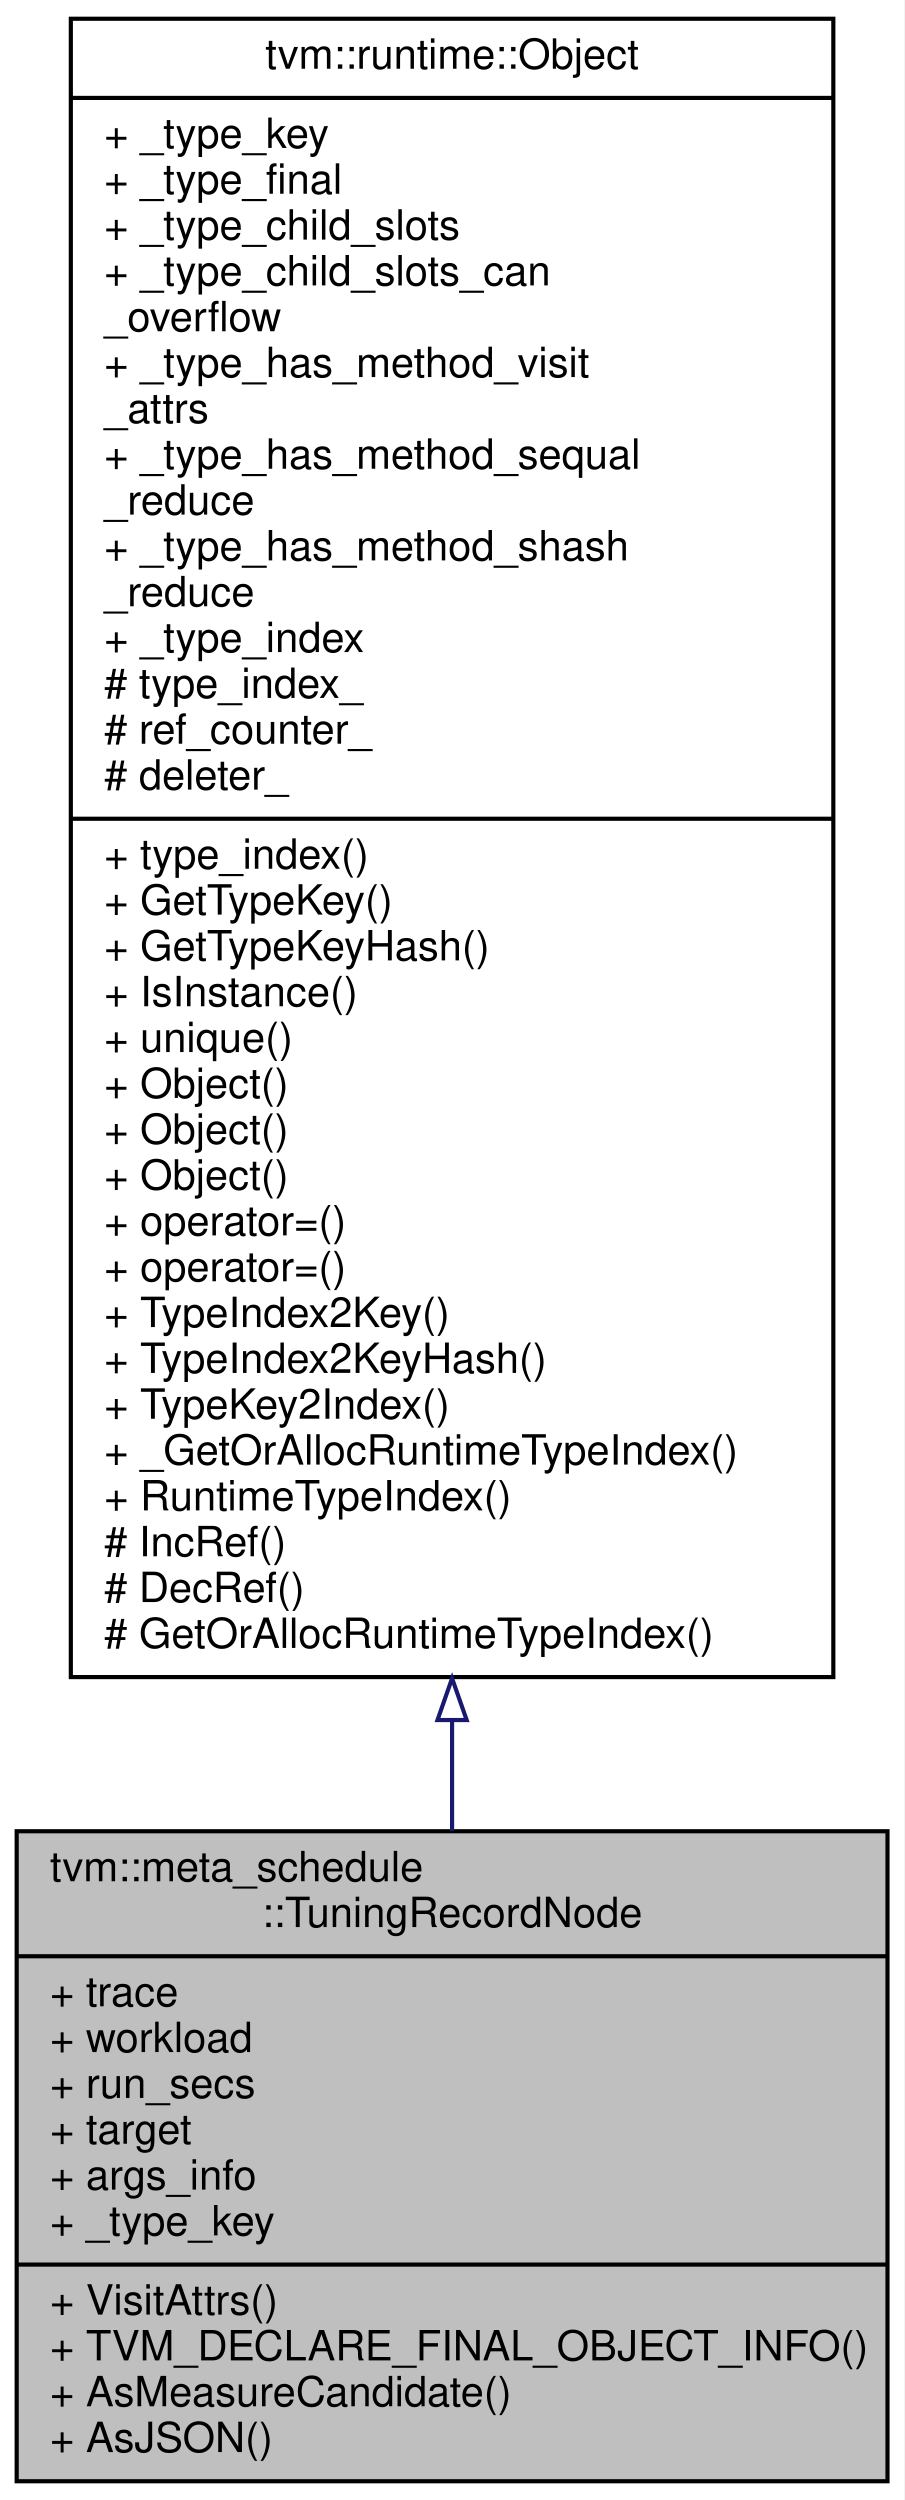
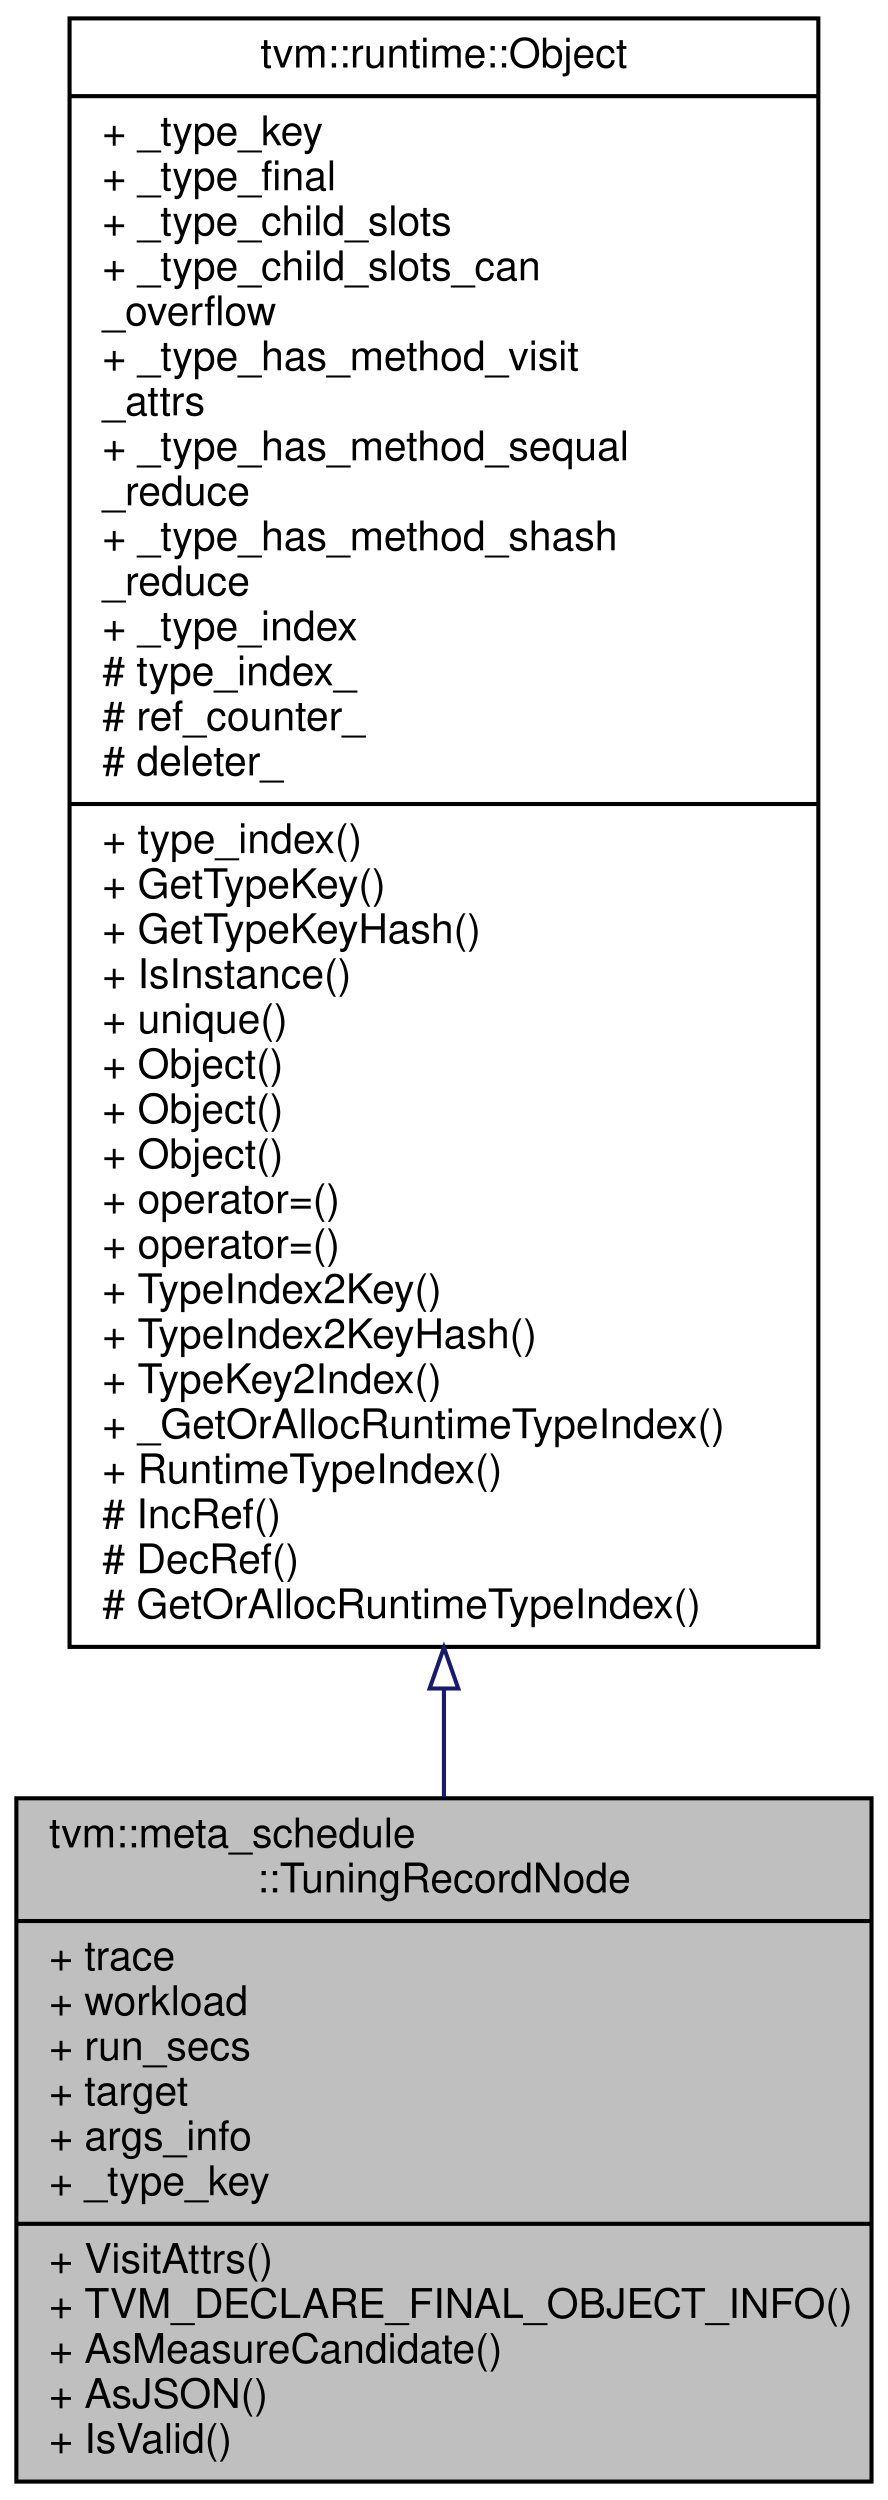
- <svg xmlns="http://www.w3.org/2000/svg" xmlns:xlink="http://www.w3.org/1999/xlink" width="217pt" height="600pt" viewBox="0.00 0.00 217.00 600.00">
-   <g id="graph0" class="graph" transform="scale(1 1) rotate(0) translate(4 596)">
-     <polygon fill="#ffffff" stroke="transparent" points="-4,4 -4,-596 213,-596 213,4 -4,4" />
+ <svg xmlns="http://www.w3.org/2000/svg" xmlns:xlink="http://www.w3.org/1999/xlink" width="217pt" height="611pt" viewBox="0.00 0.00 217.00 611.00">
+   <g id="graph0" class="graph" transform="scale(1 1) rotate(0) translate(4 607)">
+     <polygon fill="#ffffff" stroke="transparent" points="-4,4 -4,-607 213,-607 213,4 -4,4" />
    <g id="node1" class="node">
-       <polygon fill="#bfbfbf" stroke="#000000" points="0,-.5 0,-156.5 209,-156.5 209,-.5 0,-.5" />
-       <text text-anchor="start" x="8" y="-144.5" font-family="Helvetica,sans-Serif" font-size="10.00" fill="#000000">tvm::meta_schedule</text>
-       <text text-anchor="middle" x="104.5" y="-133.5" font-family="Helvetica,sans-Serif" font-size="10.00" fill="#000000">::TuningRecordNode</text>
-       <polyline fill="none" stroke="#000000" points="0,-126.5 209,-126.5 " />
-       <text text-anchor="start" x="8" y="-114.5" font-family="Helvetica,sans-Serif" font-size="10.00" fill="#000000">+ trace</text>
-       <text text-anchor="start" x="8" y="-103.5" font-family="Helvetica,sans-Serif" font-size="10.00" fill="#000000">+ workload</text>
-       <text text-anchor="start" x="8" y="-92.5" font-family="Helvetica,sans-Serif" font-size="10.00" fill="#000000">+ run_secs</text>
-       <text text-anchor="start" x="8" y="-81.5" font-family="Helvetica,sans-Serif" font-size="10.00" fill="#000000">+ target</text>
-       <text text-anchor="start" x="8" y="-70.5" font-family="Helvetica,sans-Serif" font-size="10.00" fill="#000000">+ args_info</text>
-       <text text-anchor="start" x="8" y="-59.5" font-family="Helvetica,sans-Serif" font-size="10.00" fill="#000000">+ _type_key</text>
-       <polyline fill="none" stroke="#000000" points="0,-52.5 209,-52.5 " />
-       <text text-anchor="start" x="8" y="-40.5" font-family="Helvetica,sans-Serif" font-size="10.00" fill="#000000">+ VisitAttrs()</text>
-       <text text-anchor="start" x="8" y="-29.5" font-family="Helvetica,sans-Serif" font-size="10.00" fill="#000000">+ TVM_DECLARE_FINAL_OBJECT_INFO()</text>
-       <text text-anchor="start" x="8" y="-18.5" font-family="Helvetica,sans-Serif" font-size="10.00" fill="#000000">+ AsMeasureCandidate()</text>
-       <text text-anchor="start" x="8" y="-7.5" font-family="Helvetica,sans-Serif" font-size="10.00" fill="#000000">+ AsJSON()</text>
+       <polygon fill="#bfbfbf" stroke="#000000" points="0,-.5 0,-167.5 209,-167.5 209,-.5 0,-.5" />
+       <text text-anchor="start" x="8" y="-155.5" font-family="Helvetica,sans-Serif" font-size="10.00" fill="#000000">tvm::meta_schedule</text>
+       <text text-anchor="middle" x="104.5" y="-144.5" font-family="Helvetica,sans-Serif" font-size="10.00" fill="#000000">::TuningRecordNode</text>
+       <polyline fill="none" stroke="#000000" points="0,-137.5 209,-137.5 " />
+       <text text-anchor="start" x="8" y="-125.5" font-family="Helvetica,sans-Serif" font-size="10.00" fill="#000000">+ trace</text>
+       <text text-anchor="start" x="8" y="-114.5" font-family="Helvetica,sans-Serif" font-size="10.00" fill="#000000">+ workload</text>
+       <text text-anchor="start" x="8" y="-103.5" font-family="Helvetica,sans-Serif" font-size="10.00" fill="#000000">+ run_secs</text>
+       <text text-anchor="start" x="8" y="-92.5" font-family="Helvetica,sans-Serif" font-size="10.00" fill="#000000">+ target</text>
+       <text text-anchor="start" x="8" y="-81.5" font-family="Helvetica,sans-Serif" font-size="10.00" fill="#000000">+ args_info</text>
+       <text text-anchor="start" x="8" y="-70.5" font-family="Helvetica,sans-Serif" font-size="10.00" fill="#000000">+ _type_key</text>
+       <polyline fill="none" stroke="#000000" points="0,-63.5 209,-63.5 " />
+       <text text-anchor="start" x="8" y="-51.5" font-family="Helvetica,sans-Serif" font-size="10.00" fill="#000000">+ VisitAttrs()</text>
+       <text text-anchor="start" x="8" y="-40.5" font-family="Helvetica,sans-Serif" font-size="10.00" fill="#000000">+ TVM_DECLARE_FINAL_OBJECT_INFO()</text>
+       <text text-anchor="start" x="8" y="-29.5" font-family="Helvetica,sans-Serif" font-size="10.00" fill="#000000">+ AsMeasureCandidate()</text>
+       <text text-anchor="start" x="8" y="-18.5" font-family="Helvetica,sans-Serif" font-size="10.00" fill="#000000">+ AsJSON()</text>
+       <text text-anchor="start" x="8" y="-7.5" font-family="Helvetica,sans-Serif" font-size="10.00" fill="#000000">+ IsValid()</text>
    </g>
    <g id="node2" class="node">
      <g id="a_node2">
        <a xlink:href="classtvm_1_1runtime_1_1Object.html" target="_top" xlink:title="base class of all object containers. ">
-           <polygon fill="#ffffff" stroke="#000000" points="13,-193.5 13,-591.5 196,-591.5 196,-193.5 13,-193.5" />
-           <text text-anchor="middle" x="104.5" y="-579.5" font-family="Helvetica,sans-Serif" font-size="10.00" fill="#000000">tvm::runtime::Object</text>
-           <polyline fill="none" stroke="#000000" points="13,-572.5 196,-572.5 " />
-           <text text-anchor="start" x="21" y="-560.5" font-family="Helvetica,sans-Serif" font-size="10.00" fill="#000000">+ _type_key</text>
-           <text text-anchor="start" x="21" y="-549.5" font-family="Helvetica,sans-Serif" font-size="10.00" fill="#000000">+ _type_final</text>
-           <text text-anchor="start" x="21" y="-538.5" font-family="Helvetica,sans-Serif" font-size="10.00" fill="#000000">+ _type_child_slots</text>
-           <text text-anchor="start" x="21" y="-527.5" font-family="Helvetica,sans-Serif" font-size="10.00" fill="#000000">+ _type_child_slots_can</text>
-           <text text-anchor="start" x="21" y="-516.5" font-family="Helvetica,sans-Serif" font-size="10.00" fill="#000000">_overflow</text>
-           <text text-anchor="start" x="21" y="-505.5" font-family="Helvetica,sans-Serif" font-size="10.00" fill="#000000">+ _type_has_method_visit</text>
-           <text text-anchor="start" x="21" y="-494.5" font-family="Helvetica,sans-Serif" font-size="10.00" fill="#000000">_attrs</text>
-           <text text-anchor="start" x="21" y="-483.5" font-family="Helvetica,sans-Serif" font-size="10.00" fill="#000000">+ _type_has_method_sequal</text>
-           <text text-anchor="start" x="21" y="-472.5" font-family="Helvetica,sans-Serif" font-size="10.00" fill="#000000">_reduce</text>
-           <text text-anchor="start" x="21" y="-461.5" font-family="Helvetica,sans-Serif" font-size="10.00" fill="#000000">+ _type_has_method_shash</text>
-           <text text-anchor="start" x="21" y="-450.5" font-family="Helvetica,sans-Serif" font-size="10.00" fill="#000000">_reduce</text>
-           <text text-anchor="start" x="21" y="-439.5" font-family="Helvetica,sans-Serif" font-size="10.00" fill="#000000">+ _type_index</text>
-           <text text-anchor="start" x="21" y="-428.5" font-family="Helvetica,sans-Serif" font-size="10.00" fill="#000000"># type_index_</text>
-           <text text-anchor="start" x="21" y="-417.5" font-family="Helvetica,sans-Serif" font-size="10.00" fill="#000000"># ref_counter_</text>
-           <text text-anchor="start" x="21" y="-406.5" font-family="Helvetica,sans-Serif" font-size="10.00" fill="#000000"># deleter_</text>
-           <polyline fill="none" stroke="#000000" points="13,-399.5 196,-399.5 " />
-           <text text-anchor="start" x="21" y="-387.5" font-family="Helvetica,sans-Serif" font-size="10.00" fill="#000000">+ type_index()</text>
-           <text text-anchor="start" x="21" y="-376.5" font-family="Helvetica,sans-Serif" font-size="10.00" fill="#000000">+ GetTypeKey()</text>
-           <text text-anchor="start" x="21" y="-365.5" font-family="Helvetica,sans-Serif" font-size="10.00" fill="#000000">+ GetTypeKeyHash()</text>
-           <text text-anchor="start" x="21" y="-354.5" font-family="Helvetica,sans-Serif" font-size="10.00" fill="#000000">+ IsInstance()</text>
-           <text text-anchor="start" x="21" y="-343.5" font-family="Helvetica,sans-Serif" font-size="10.00" fill="#000000">+ unique()</text>
+           <polygon fill="#ffffff" stroke="#000000" points="13,-204.5 13,-602.5 196,-602.5 196,-204.5 13,-204.5" />
+           <text text-anchor="middle" x="104.5" y="-590.5" font-family="Helvetica,sans-Serif" font-size="10.00" fill="#000000">tvm::runtime::Object</text>
+           <polyline fill="none" stroke="#000000" points="13,-583.5 196,-583.5 " />
+           <text text-anchor="start" x="21" y="-571.5" font-family="Helvetica,sans-Serif" font-size="10.00" fill="#000000">+ _type_key</text>
+           <text text-anchor="start" x="21" y="-560.5" font-family="Helvetica,sans-Serif" font-size="10.00" fill="#000000">+ _type_final</text>
+           <text text-anchor="start" x="21" y="-549.5" font-family="Helvetica,sans-Serif" font-size="10.00" fill="#000000">+ _type_child_slots</text>
+           <text text-anchor="start" x="21" y="-538.5" font-family="Helvetica,sans-Serif" font-size="10.00" fill="#000000">+ _type_child_slots_can</text>
+           <text text-anchor="start" x="21" y="-527.5" font-family="Helvetica,sans-Serif" font-size="10.00" fill="#000000">_overflow</text>
+           <text text-anchor="start" x="21" y="-516.5" font-family="Helvetica,sans-Serif" font-size="10.00" fill="#000000">+ _type_has_method_visit</text>
+           <text text-anchor="start" x="21" y="-505.5" font-family="Helvetica,sans-Serif" font-size="10.00" fill="#000000">_attrs</text>
+           <text text-anchor="start" x="21" y="-494.5" font-family="Helvetica,sans-Serif" font-size="10.00" fill="#000000">+ _type_has_method_sequal</text>
+           <text text-anchor="start" x="21" y="-483.5" font-family="Helvetica,sans-Serif" font-size="10.00" fill="#000000">_reduce</text>
+           <text text-anchor="start" x="21" y="-472.5" font-family="Helvetica,sans-Serif" font-size="10.00" fill="#000000">+ _type_has_method_shash</text>
+           <text text-anchor="start" x="21" y="-461.5" font-family="Helvetica,sans-Serif" font-size="10.00" fill="#000000">_reduce</text>
+           <text text-anchor="start" x="21" y="-450.5" font-family="Helvetica,sans-Serif" font-size="10.00" fill="#000000">+ _type_index</text>
+           <text text-anchor="start" x="21" y="-439.5" font-family="Helvetica,sans-Serif" font-size="10.00" fill="#000000"># type_index_</text>
+           <text text-anchor="start" x="21" y="-428.5" font-family="Helvetica,sans-Serif" font-size="10.00" fill="#000000"># ref_counter_</text>
+           <text text-anchor="start" x="21" y="-417.5" font-family="Helvetica,sans-Serif" font-size="10.00" fill="#000000"># deleter_</text>
+           <polyline fill="none" stroke="#000000" points="13,-410.5 196,-410.5 " />
+           <text text-anchor="start" x="21" y="-398.5" font-family="Helvetica,sans-Serif" font-size="10.00" fill="#000000">+ type_index()</text>
+           <text text-anchor="start" x="21" y="-387.5" font-family="Helvetica,sans-Serif" font-size="10.00" fill="#000000">+ GetTypeKey()</text>
+           <text text-anchor="start" x="21" y="-376.5" font-family="Helvetica,sans-Serif" font-size="10.00" fill="#000000">+ GetTypeKeyHash()</text>
+           <text text-anchor="start" x="21" y="-365.5" font-family="Helvetica,sans-Serif" font-size="10.00" fill="#000000">+ IsInstance()</text>
+           <text text-anchor="start" x="21" y="-354.5" font-family="Helvetica,sans-Serif" font-size="10.00" fill="#000000">+ unique()</text>
+           <text text-anchor="start" x="21" y="-343.5" font-family="Helvetica,sans-Serif" font-size="10.00" fill="#000000">+ Object()</text>
          <text text-anchor="start" x="21" y="-332.5" font-family="Helvetica,sans-Serif" font-size="10.00" fill="#000000">+ Object()</text>
          <text text-anchor="start" x="21" y="-321.5" font-family="Helvetica,sans-Serif" font-size="10.00" fill="#000000">+ Object()</text>
-           <text text-anchor="start" x="21" y="-310.5" font-family="Helvetica,sans-Serif" font-size="10.00" fill="#000000">+ Object()</text>
+           <text text-anchor="start" x="21" y="-310.5" font-family="Helvetica,sans-Serif" font-size="10.00" fill="#000000">+ operator=()</text>
          <text text-anchor="start" x="21" y="-299.5" font-family="Helvetica,sans-Serif" font-size="10.00" fill="#000000">+ operator=()</text>
-           <text text-anchor="start" x="21" y="-288.5" font-family="Helvetica,sans-Serif" font-size="10.00" fill="#000000">+ operator=()</text>
-           <text text-anchor="start" x="21" y="-277.5" font-family="Helvetica,sans-Serif" font-size="10.00" fill="#000000">+ TypeIndex2Key()</text>
-           <text text-anchor="start" x="21" y="-266.5" font-family="Helvetica,sans-Serif" font-size="10.00" fill="#000000">+ TypeIndex2KeyHash()</text>
-           <text text-anchor="start" x="21" y="-255.5" font-family="Helvetica,sans-Serif" font-size="10.00" fill="#000000">+ TypeKey2Index()</text>
-           <text text-anchor="start" x="21" y="-244.5" font-family="Helvetica,sans-Serif" font-size="10.00" fill="#000000">+ _GetOrAllocRuntimeTypeIndex()</text>
-           <text text-anchor="start" x="21" y="-233.5" font-family="Helvetica,sans-Serif" font-size="10.00" fill="#000000">+ RuntimeTypeIndex()</text>
-           <text text-anchor="start" x="21" y="-222.5" font-family="Helvetica,sans-Serif" font-size="10.00" fill="#000000"># IncRef()</text>
-           <text text-anchor="start" x="21" y="-211.5" font-family="Helvetica,sans-Serif" font-size="10.00" fill="#000000"># DecRef()</text>
-           <text text-anchor="start" x="21" y="-200.5" font-family="Helvetica,sans-Serif" font-size="10.00" fill="#000000"># GetOrAllocRuntimeTypeIndex()</text>
+           <text text-anchor="start" x="21" y="-288.5" font-family="Helvetica,sans-Serif" font-size="10.00" fill="#000000">+ TypeIndex2Key()</text>
+           <text text-anchor="start" x="21" y="-277.5" font-family="Helvetica,sans-Serif" font-size="10.00" fill="#000000">+ TypeIndex2KeyHash()</text>
+           <text text-anchor="start" x="21" y="-266.5" font-family="Helvetica,sans-Serif" font-size="10.00" fill="#000000">+ TypeKey2Index()</text>
+           <text text-anchor="start" x="21" y="-255.5" font-family="Helvetica,sans-Serif" font-size="10.00" fill="#000000">+ _GetOrAllocRuntimeTypeIndex()</text>
+           <text text-anchor="start" x="21" y="-244.5" font-family="Helvetica,sans-Serif" font-size="10.00" fill="#000000">+ RuntimeTypeIndex()</text>
+           <text text-anchor="start" x="21" y="-233.5" font-family="Helvetica,sans-Serif" font-size="10.00" fill="#000000"># IncRef()</text>
+           <text text-anchor="start" x="21" y="-222.5" font-family="Helvetica,sans-Serif" font-size="10.00" fill="#000000"># DecRef()</text>
+           <text text-anchor="start" x="21" y="-211.5" font-family="Helvetica,sans-Serif" font-size="10.00" fill="#000000"># GetOrAllocRuntimeTypeIndex()</text>
        </a>
      </g>
    </g>
    <g id="edge1" class="edge">
-       <path fill="none" stroke="#191970" d="M104.5,-183.134C104.5,-173.954 104.5,-165.044 104.5,-156.551" />
-       <polygon fill="none" stroke="#191970" points="101,-183.194 104.5,-193.194 108,-183.194 101,-183.194" />
+       <path fill="none" stroke="#191970" d="M104.5,-194.333C104.5,-185.197 104.5,-176.3 104.5,-167.779" />
+       <polygon fill="none" stroke="#191970" points="101,-194.334 104.5,-204.334 108,-194.334 101,-194.334" />
    </g>
  </g>
</svg>
